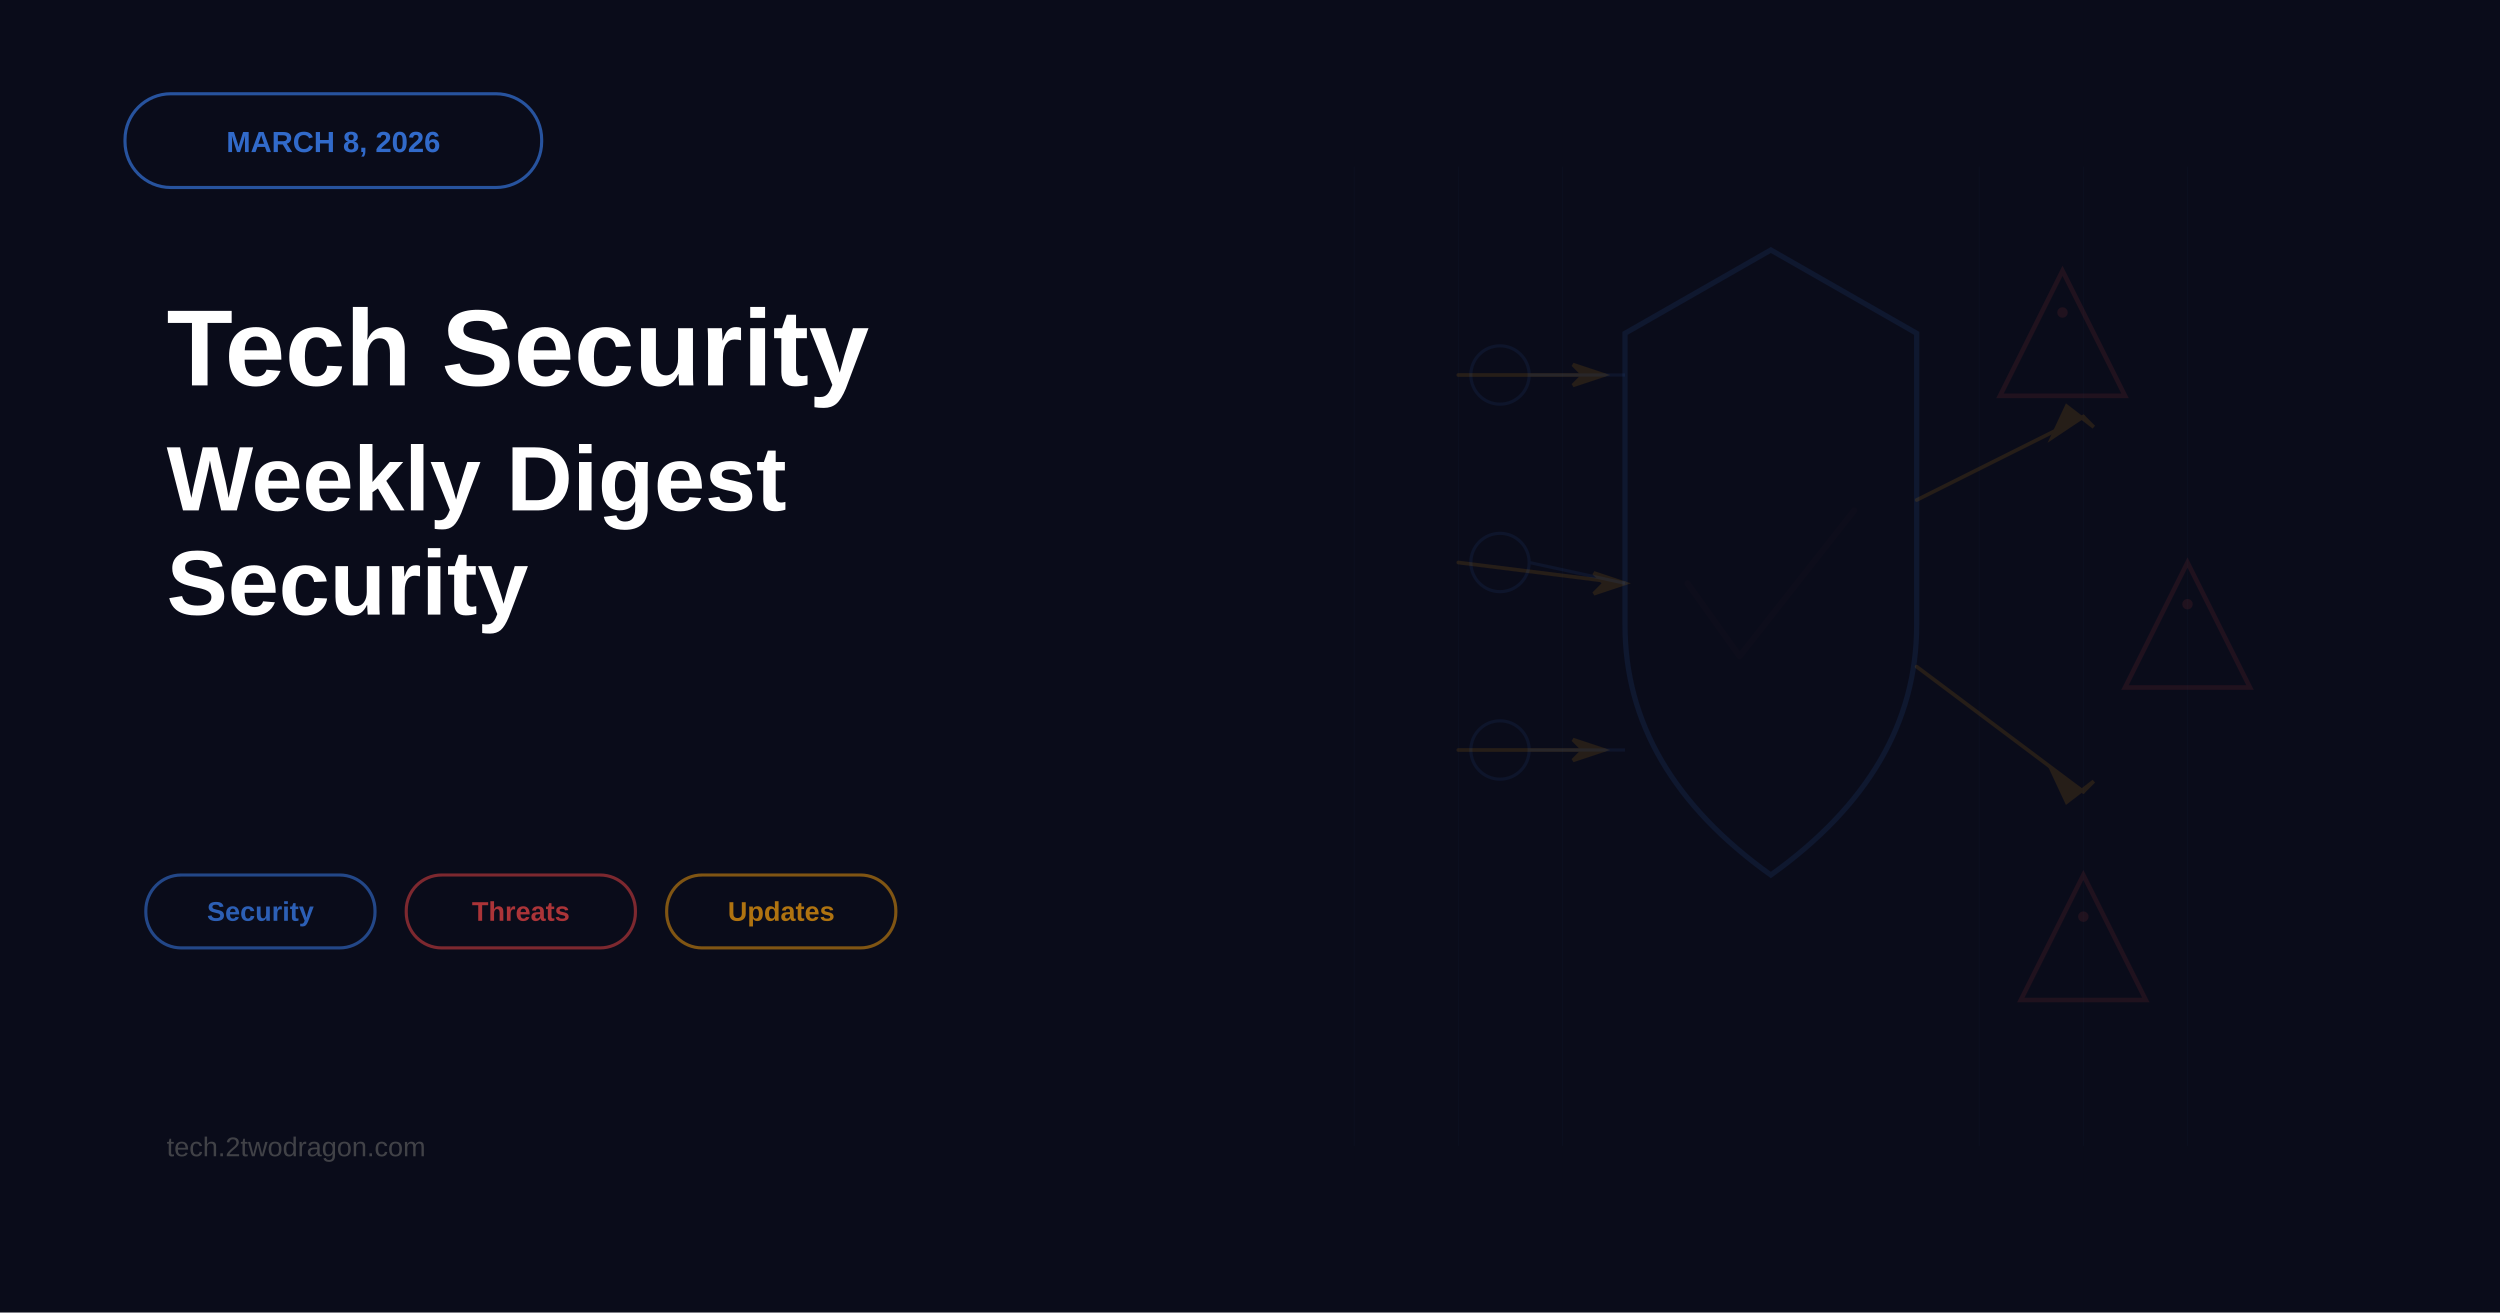
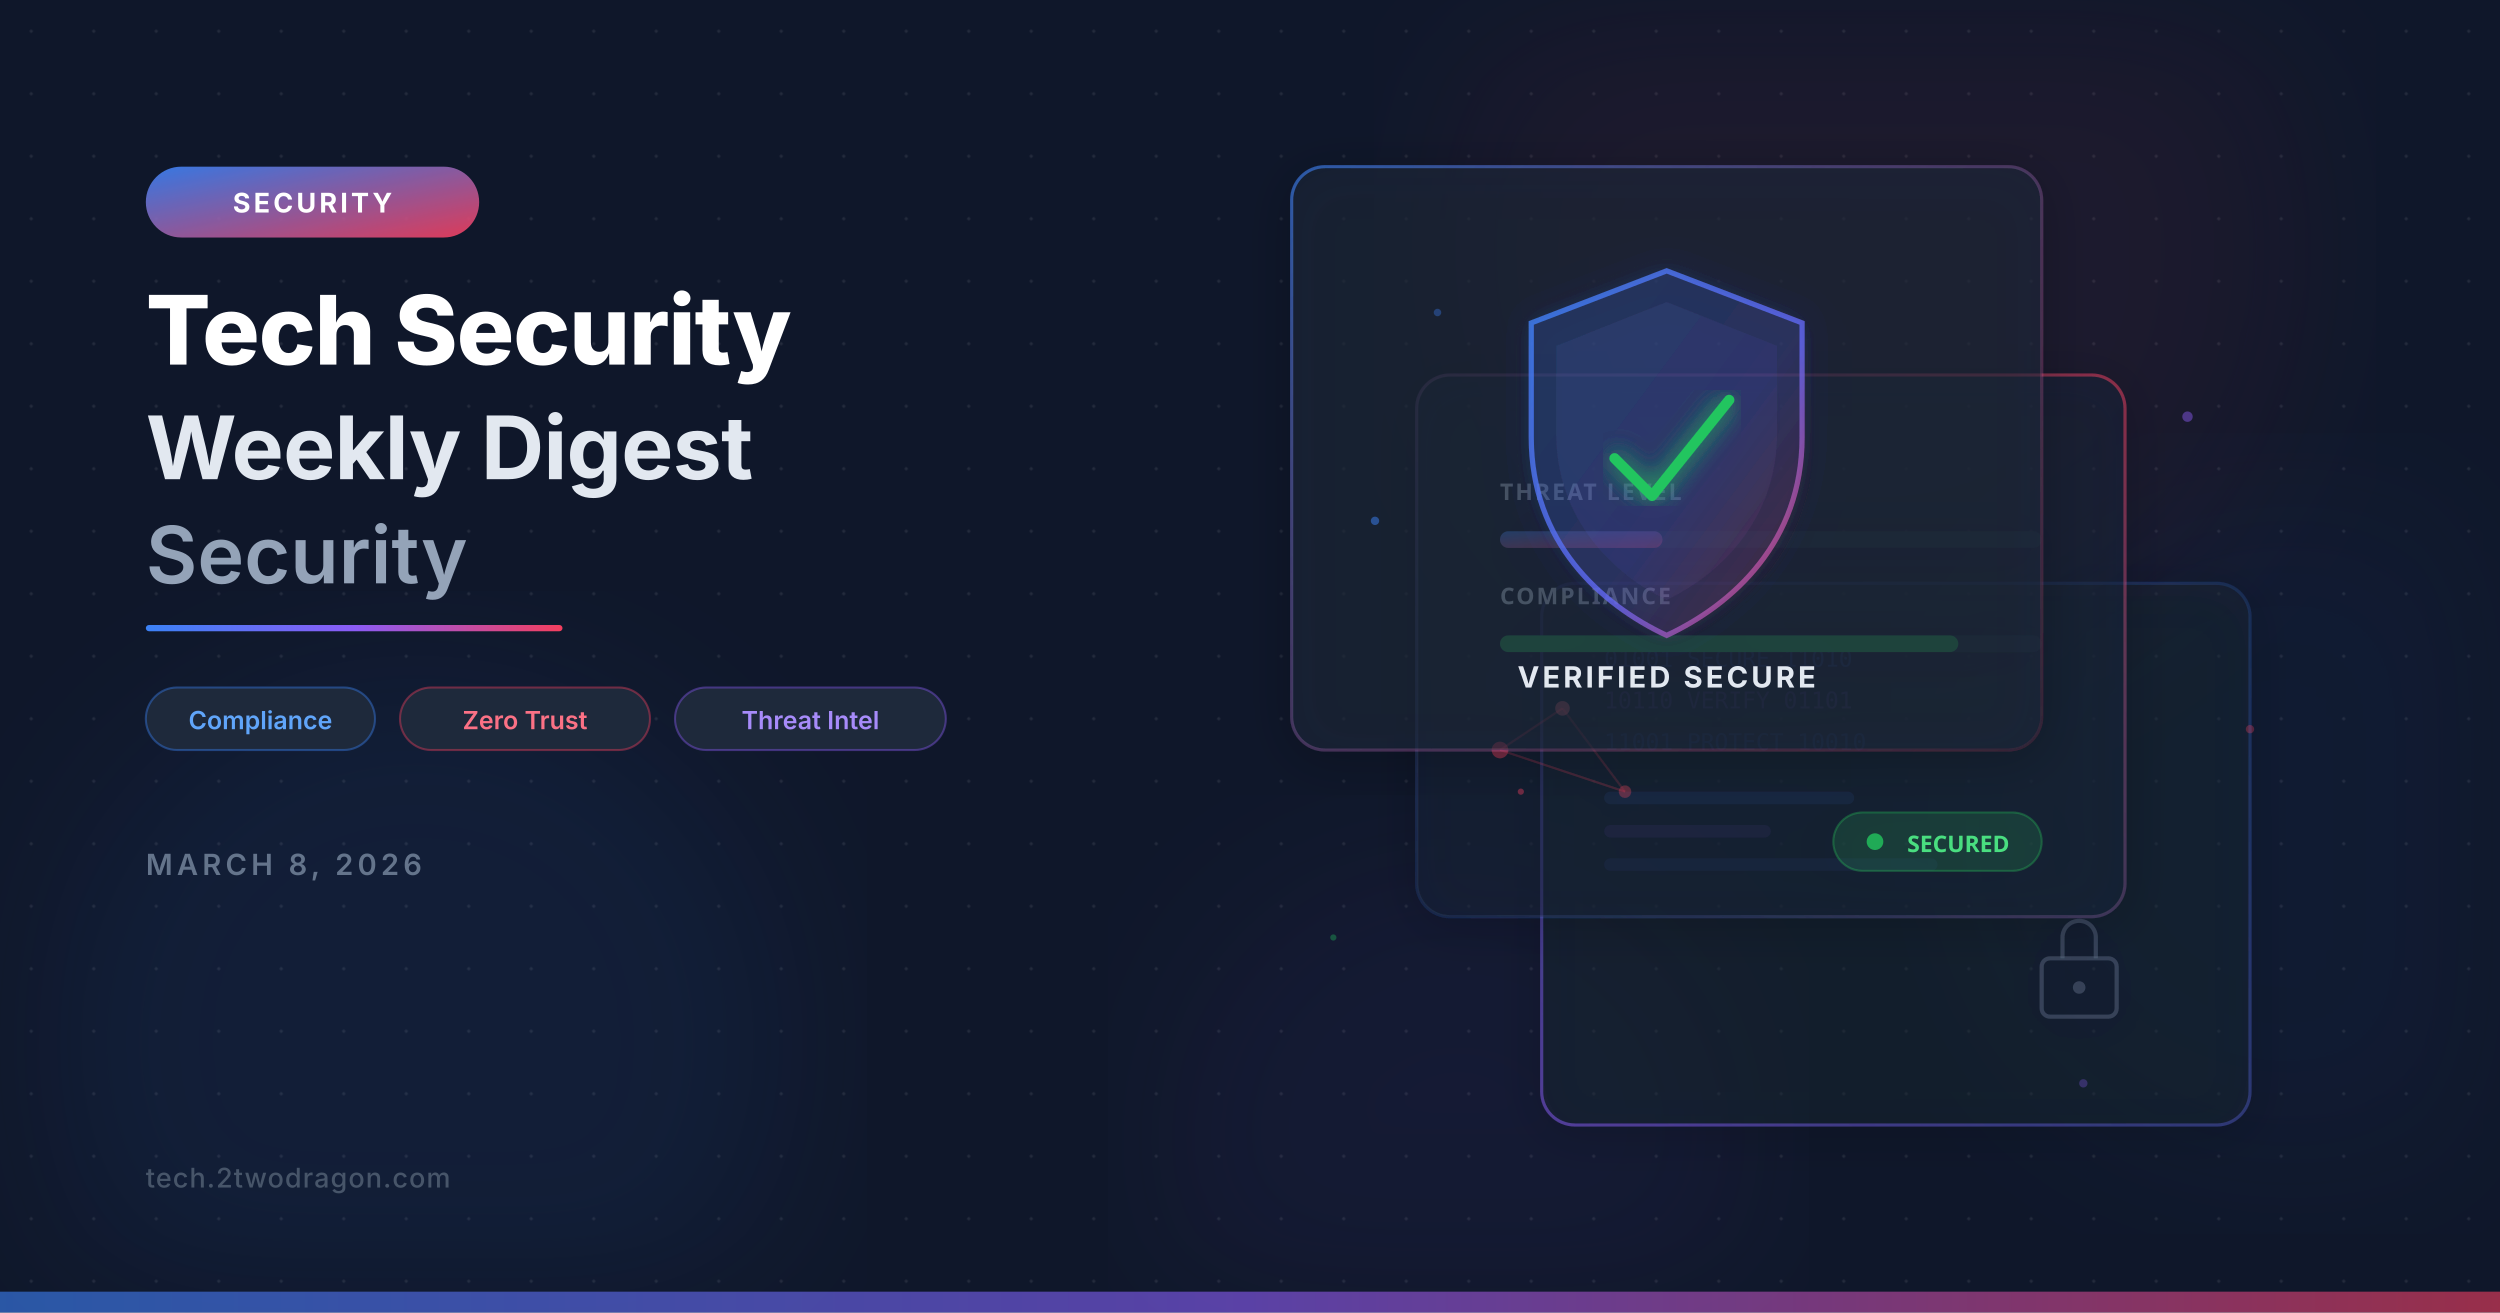
<svg xmlns="http://www.w3.org/2000/svg" viewBox="0 0 1200 630" width="1200" height="630">
-   <rect width="1200" height="630" fill="#0a0c1a" />
-   <rect x="60" y="45" width="200" height="45" rx="22" fill="none" stroke="#3b82f6" stroke-width="1.5" opacity="0.6" />
-   <text x="160" y="73" font-family="Arial, sans-serif" font-size="14" font-weight="bold" fill="#3b82f6" text-anchor="middle" opacity="0.8">MARCH 8, 2026</text>
-   <text x="80" y="185" font-family="Arial, sans-serif" font-size="52" font-weight="bold" fill="white">Tech Security</text>
-   <text x="80" y="245" font-family="Arial, sans-serif" font-size="44" font-weight="bold" fill="white">Weekly Digest</text>
-   <text x="80" y="295" font-family="Arial, sans-serif" font-size="44" font-weight="bold" fill="white">Security</text>
-   <g opacity="0.10">
-     <path d="M 850 120 L 920 160 L 920 300 Q 920 370 850 420 Q 780 370 780 300 L 780 160 Z" fill="none" stroke="#3b82f6" stroke-width="2.5" />
-     <polyline points="810 280 835 315 890 245" fill="none" stroke="#ef4444" stroke-width="3" stroke-linecap="round" stroke-linejoin="round" opacity="0.12" />
+   <defs>
+     <filter id="glassBlur" x="-20%" y="-20%" width="140%" height="140%">
+       <feGaussianBlur in="SourceGraphic" stdDeviation="8" result="blur" />
+       <feComposite in="SourceGraphic" in2="blur" operator="over" />
+     </filter>
+     <filter id="glow">
+       <feGaussianBlur stdDeviation="6" result="coloredBlur" />
+       <feMerge>
+         <feMergeNode in="coloredBlur" />
+         <feMergeNode in="SourceGraphic" />
+       </feMerge>
+     </filter>
+     <filter id="orbGlow">
+       <feGaussianBlur stdDeviation="40" />
+     </filter>
+     <filter id="cardShadow" x="-10%" y="-10%" width="130%" height="130%">
+       <feDropShadow dx="0" dy="4" stdDeviation="12" flood-color="#000000" flood-opacity="0.4" />
+     </filter>
+     <linearGradient id="accentGrad" x1="0%" y1="0%" x2="100%" y2="100%">
+       <stop offset="0%" stop-color="#3b82f6" />
+       <stop offset="100%" stop-color="#f43f5e" />
+     </linearGradient>
+     <linearGradient id="accentLine" x1="0%" y1="0%" x2="100%" y2="0%">
+       <stop offset="0%" stop-color="#3b82f6" />
+       <stop offset="50%" stop-color="#8b5cf6" />
+       <stop offset="100%" stop-color="#f43f5e" />
+     </linearGradient>
+     <linearGradient id="cardBorder1" x1="0%" y1="0%" x2="100%" y2="100%">
+       <stop offset="0%" stop-color="#3b82f6" stop-opacity="0.6" />
+       <stop offset="100%" stop-color="#f43f5e" stop-opacity="0.1" />
+     </linearGradient>
+     <linearGradient id="cardBorder2" x1="100%" y1="0%" x2="0%" y2="100%">
+       <stop offset="0%" stop-color="#f43f5e" stop-opacity="0.5" />
+       <stop offset="100%" stop-color="#3b82f6" stop-opacity="0.1" />
+     </linearGradient>
+     <linearGradient id="cardBorder3" x1="0%" y1="100%" x2="100%" y2="0%">
+       <stop offset="0%" stop-color="#8b5cf6" stop-opacity="0.5" />
+       <stop offset="100%" stop-color="#3b82f6" stop-opacity="0.15" />
+     </linearGradient>
+     <linearGradient id="shieldGrad" x1="0%" y1="0%" x2="100%" y2="100%">
+       <stop offset="0%" stop-color="#3b82f6" />
+       <stop offset="60%" stop-color="#6366f1" />
+       <stop offset="100%" stop-color="#f43f5e" />
+     </linearGradient>
+     <pattern id="dotGrid" x="0" y="0" width="30" height="30" patternUnits="userSpaceOnUse">
+       <circle cx="15" cy="15" r="0.8" fill="#ffffff" opacity="0.08" />
+     </pattern>
+   </defs>
+   <rect width="1200" height="630" fill="#0f172a" />
+   <rect width="1200" height="630" fill="url(#dotGrid)" />
+   <circle cx="200" cy="500" r="180" fill="#3b82f6" opacity="0.07" filter="url(#orbGlow)" />
+   <circle cx="900" cy="120" r="200" fill="#f43f5e" opacity="0.06" filter="url(#orbGlow)" />
+   <circle cx="700" cy="550" r="140" fill="#8b5cf6" opacity="0.05" filter="url(#orbGlow)" />
+   <circle cx="1100" cy="400" r="160" fill="#3b82f6" opacity="0.04" filter="url(#orbGlow)" />
+   <rect x="70" y="80" width="160" height="34" rx="17" fill="url(#accentGrad)" opacity="0.9" />
+   <text x="150" y="102" font-family="system-ui, -apple-system, sans-serif" font-size="13" font-weight="700" fill="#ffffff" text-anchor="middle" letter-spacing="1.5">SECURITY</text>
+   <text x="70" y="175" font-family="system-ui, -apple-system, sans-serif" font-size="46" font-weight="800" fill="#ffffff" letter-spacing="-0.5">Tech Security</text>
+   <text x="70" y="230" font-family="system-ui, -apple-system, sans-serif" font-size="42" font-weight="700" fill="#e2e8f0" letter-spacing="-0.3">Weekly Digest</text>
+   <text x="70" y="280" font-family="system-ui, -apple-system, sans-serif" font-size="38" font-weight="600" fill="#94a3b8">Security</text>
+   <rect x="70" y="300" width="200" height="3" rx="1.5" fill="url(#accentLine)" />
+   <rect x="70" y="330" width="110" height="30" rx="15" fill="#1e293b" stroke="#3b82f6" stroke-opacity="0.4" stroke-width="1" />
+   <text x="125" y="350" font-family="system-ui, -apple-system, sans-serif" font-size="12" font-weight="600" fill="#60a5fa" text-anchor="middle">Compliance</text>
+   <rect x="192" y="330" width="120" height="30" rx="15" fill="#1e293b" stroke="#f43f5e" stroke-opacity="0.4" stroke-width="1" />
+   <text x="252" y="350" font-family="system-ui, -apple-system, sans-serif" font-size="12" font-weight="600" fill="#fb7185" text-anchor="middle">Zero Trust</text>
+   <rect x="324" y="330" width="130" height="30" rx="15" fill="#1e293b" stroke="#8b5cf6" stroke-opacity="0.4" stroke-width="1" />
+   <text x="389" y="350" font-family="system-ui, -apple-system, sans-serif" font-size="12" font-weight="600" fill="#a78bfa" text-anchor="middle">Threat Intel</text>
+   <text x="70" y="420" font-family="system-ui, -apple-system, sans-serif" font-size="14" font-weight="600" fill="#64748b" letter-spacing="2">MARCH 8, 2026</text>
+   <text x="70" y="570" font-family="system-ui, -apple-system, sans-serif" font-size="13" font-weight="500" fill="#475569" letter-spacing="0.5">tech.2twodragon.com</text>
+   <rect x="0" y="620" width="1200" height="10" fill="url(#accentLine)" opacity="0.6" />
+   <g filter="url(#cardShadow)">
+     <rect x="740" y="280" width="340" height="260" rx="16" fill="#1e293b" fill-opacity="0.35" />
+     <rect x="740" y="280" width="340" height="260" rx="16" fill="none" stroke="url(#cardBorder3)" stroke-width="1.5" />
+     <text x="770" y="320" font-family="monospace" font-size="11" fill="#3b82f6" opacity="0.3">01001 SECURE 11010</text>
+     <text x="770" y="340" font-family="monospace" font-size="11" fill="#8b5cf6" opacity="0.25">10110 VERIFY 01101</text>
+     <text x="770" y="360" font-family="monospace" font-size="11" fill="#3b82f6" opacity="0.2">11001 PROTECT 10010</text>
+     <rect x="770" y="380" width="120" height="6" rx="3" fill="#3b82f6" opacity="0.15" />
+     <rect x="770" y="396" width="80" height="6" rx="3" fill="#8b5cf6" opacity="0.12" />
+     <rect x="770" y="412" width="160" height="6" rx="3" fill="#3b82f6" opacity="0.1" />
+     <rect x="980" y="460" width="36" height="28" rx="4" fill="none" stroke="#64748b" stroke-width="2" opacity="0.4" />
+     <path d="M990 460 v-10 a8 8 0 0 1 16 0 v10" fill="none" stroke="#64748b" stroke-width="2" opacity="0.4" />
+     <circle cx="998" cy="474" r="3" fill="#64748b" opacity="0.4" />
  </g>
-   <g stroke="#f59e0b" stroke-width="1.8" opacity="0.12" fill="none" stroke-linecap="round">
-     <line x1="700" y1="180" x2="770" y2="180" />
-     <polygon points="770 180 755 175 760 180 755 185" fill="#f59e0b" />
-     <line x1="700" y1="270" x2="780" y2="280" />
-     <polygon points="780 280 765 275 770 280 765 285" fill="#f59e0b" />
-     <line x1="700" y1="360" x2="770" y2="360" />
-     <polygon points="770 360 755 355 760 360 755 365" fill="#f59e0b" />
-     <line x1="920" y1="240" x2="1000" y2="200" />
-     <polygon points="1000 200 985 210 992 195 1005 205" fill="#f59e0b" />
-     <line x1="920" y1="320" x2="1000" y2="380" />
-     <polygon points="1000 380 985 370 992 385 1005 375" fill="#f59e0b" />
+   <g filter="url(#cardShadow)">
+     <rect x="680" y="180" width="340" height="260" rx="16" fill="#1e293b" fill-opacity="0.45" />
+     <rect x="680" y="180" width="340" height="260" rx="16" fill="none" stroke="url(#cardBorder2)" stroke-width="1.5" />
+     <text x="720" y="240" font-family="system-ui, sans-serif" font-size="11" font-weight="600" fill="#94a3b8" letter-spacing="1">THREAT LEVEL</text>
+     <rect x="720" y="255" width="260" height="8" rx="4" fill="#1e293b" />
+     <rect x="720" y="255" width="78" height="8" rx="4" fill="url(#accentGrad)" opacity="0.7" />
+     <text x="720" y="290" font-family="system-ui, sans-serif" font-size="11" font-weight="600" fill="#94a3b8" letter-spacing="1">COMPLIANCE</text>
+     <rect x="720" y="305" width="260" height="8" rx="4" fill="#1e293b" />
+     <rect x="720" y="305" width="220" height="8" rx="4" fill="#22c55e" opacity="0.5" />
+     <circle cx="720" cy="360" r="4" fill="#f43f5e" opacity="0.4" />
+     <circle cx="780" cy="380" r="3" fill="#f43f5e" opacity="0.3" />
+     <circle cx="750" cy="340" r="3.5" fill="#fb7185" opacity="0.35" />
+     <line x1="720" y1="360" x2="780" y2="380" stroke="#f43f5e" stroke-width="1" opacity="0.2" />
+     <line x1="720" y1="360" x2="750" y2="340" stroke="#f43f5e" stroke-width="1" opacity="0.2" />
+     <line x1="750" y1="340" x2="780" y2="380" stroke="#f43f5e" stroke-width="1" opacity="0.15" />
+     <rect x="880" y="390" width="100" height="28" rx="14" fill="#22c55e" fill-opacity="0.15" stroke="#22c55e" stroke-opacity="0.3" stroke-width="1" />
+     <circle cx="900" cy="404" r="4" fill="#22c55e" opacity="0.8" />
+     <text x="940" y="409" font-family="system-ui, sans-serif" font-size="11" font-weight="600" fill="#4ade80" text-anchor="middle">SECURED</text>
  </g>
-   <g opacity="0.10">
-     <polygon points="990 130 1020 190 960 190" fill="none" stroke="#ef4444" stroke-width="2.2" />
-     <circle cx="990" cy="150" r="2.5" fill="#ef4444" />
-     <polygon points="1050 270 1080 330 1020 330" fill="none" stroke="#ef4444" stroke-width="2.2" />
-     <circle cx="1050" cy="290" r="2.5" fill="#ef4444" />
-     <polygon points="1000 420 1030 480 970 480" fill="none" stroke="#ef4444" stroke-width="2.2" />
-     <circle cx="1000" cy="440" r="2.5" fill="#ef4444" />
+   <g filter="url(#cardShadow)">
+     <rect x="620" y="80" width="360" height="280" rx="16" fill="#1e293b" fill-opacity="0.55" />
+     <rect x="620" y="80" width="360" height="280" rx="16" fill="none" stroke="url(#cardBorder1)" stroke-width="1.5" />
+     <g transform="translate(735, 130)">
+       <path d="M65 0 L130 25 L130 80 C130 130 97 160 65 175 C33 160 0 130 0 80 L0 25 Z" fill="url(#shieldGrad)" opacity="0.2" filter="url(#glow)" />
+       <path d="M65 0 L130 25 L130 80 C130 130 97 160 65 175 C33 160 0 130 0 80 L0 25 Z" fill="none" stroke="url(#shieldGrad)" stroke-width="2.5" opacity="0.8" />
+       <path d="M65 15 L118 36 L118 78 C118 120 90 146 65 158 C40 146 12 120 12 78 L12 36 Z" fill="url(#shieldGrad)" opacity="0.08" />
+       <path d="M40 90 L58 108 L95 62" fill="none" stroke="#22c55e" stroke-width="5" stroke-linecap="round" stroke-linejoin="round" filter="url(#glow)" />
+     </g>
+     <text x="800" y="330" font-family="system-ui, -apple-system, sans-serif" font-size="14" font-weight="700" fill="#e2e8f0" text-anchor="middle" letter-spacing="1.5">VERIFIED SECURE</text>
  </g>
-   <g opacity="0.08" fill="none" stroke="#3b82f6" stroke-width="1.5">
-     <circle cx="720" cy="180" r="14" />
-     <circle cx="720" cy="270" r="14" />
-     <circle cx="720" cy="360" r="14" />
-     <line x1="734" y1="180" x2="780" y2="180" />
-     <line x1="734" y1="270" x2="780" y2="280" />
-     <line x1="734" y1="360" x2="780" y2="360" />
-   </g>
-   <g stroke="#3b82f6" stroke-width="0.3" opacity="0.04">
-     <line x1="650" y1="80" x2="650" y2="550" />
-     <line x1="700" y1="80" x2="700" y2="550" />
-     <line x1="750" y1="80" x2="750" y2="550" />
-     <line x1="950" y1="80" x2="950" y2="550" />
-     <line x1="1000" y1="80" x2="1000" y2="550" />
-     <line x1="1050" y1="80" x2="1050" y2="550" />
-   </g>
-   <g font-family="Arial, sans-serif" font-size="13" font-weight="600">
-     <rect x="70" y="420" width="110" height="35" rx="17" fill="none" stroke="#3b82f6" stroke-width="1.5" opacity="0.5" />
-     <text x="125" y="442" fill="#3b82f6" text-anchor="middle" opacity="0.7">Security</text>
-     <rect x="195" y="420" width="110" height="35" rx="17" fill="none" stroke="#ef4444" stroke-width="1.5" opacity="0.5" />
-     <text x="250" y="442" fill="#ef4444" text-anchor="middle" opacity="0.7">Threats</text>
-     <rect x="320" y="420" width="110" height="35" rx="17" fill="none" stroke="#f59e0b" stroke-width="1.5" opacity="0.5" />
-     <text x="375" y="442" fill="#f59e0b" text-anchor="middle" opacity="0.7">Updates</text>
-   </g>
-   <text x="80" y="555" font-family="Arial, sans-serif" font-size="13" fill="#666" opacity="0.6">tech.2twodragon.com</text>
+   <circle cx="660" cy="250" r="2" fill="#3b82f6" opacity="0.5">
+     <animate attributeName="opacity" values="0.3;0.7;0.3" dur="3s" repeatCount="indefinite" />
+   </circle>
+   <circle cx="730" cy="380" r="1.5" fill="#f43f5e" opacity="0.4">
+     <animate attributeName="opacity" values="0.2;0.6;0.2" dur="4s" repeatCount="indefinite" />
+   </circle>
+   <circle cx="1050" cy="200" r="2.5" fill="#8b5cf6" opacity="0.45">
+     <animate attributeName="opacity" values="0.25;0.65;0.25" dur="3.5s" repeatCount="indefinite" />
+   </circle>
+   <circle cx="690" cy="150" r="1.8" fill="#3b82f6" opacity="0.35">
+     <animate attributeName="opacity" values="0.2;0.5;0.2" dur="4.5s" repeatCount="indefinite" />
+   </circle>
+   <circle cx="1080" cy="350" r="2" fill="#f43f5e" opacity="0.3">
+     <animate attributeName="opacity" values="0.15;0.5;0.15" dur="3.8s" repeatCount="indefinite" />
+   </circle>
+   <circle cx="640" cy="450" r="1.5" fill="#22c55e" opacity="0.35">
+     <animate attributeName="opacity" values="0.2;0.55;0.2" dur="5s" repeatCount="indefinite" />
+   </circle>
+   <circle cx="1000" cy="520" r="2" fill="#8b5cf6" opacity="0.3">
+     <animate attributeName="opacity" values="0.15;0.45;0.15" dur="4.2s" repeatCount="indefinite" />
+   </circle>
</svg>
